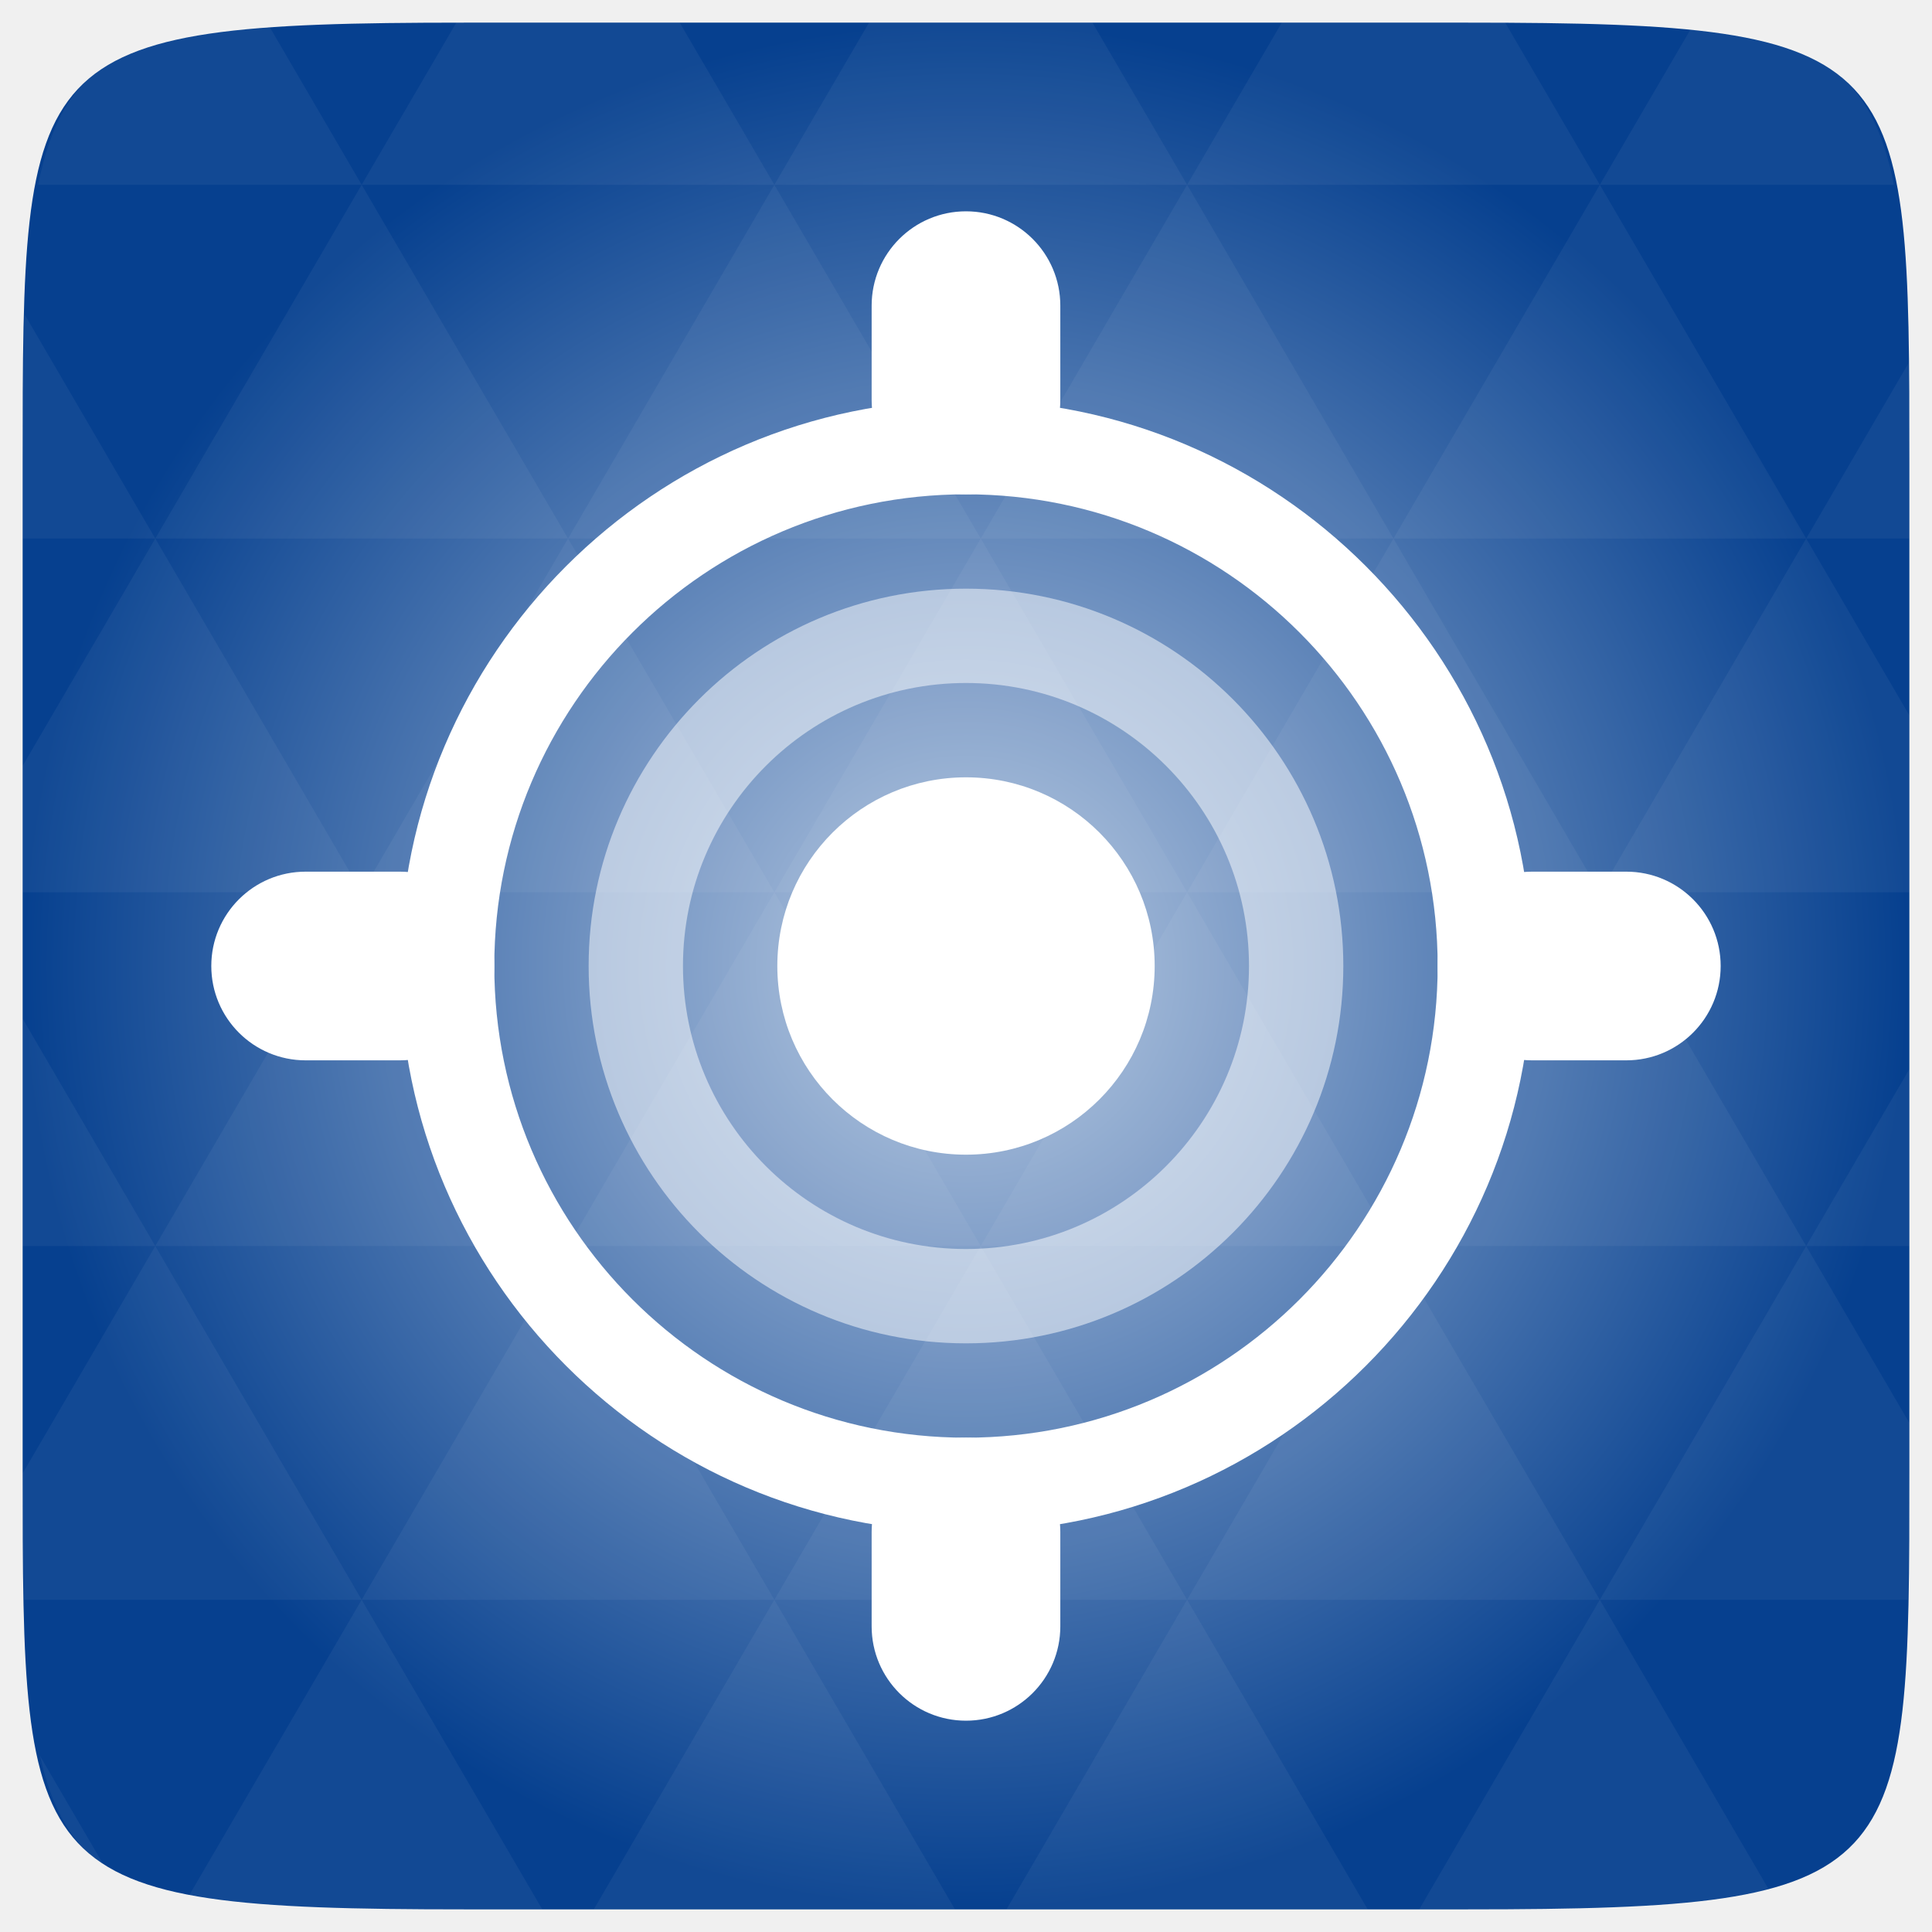
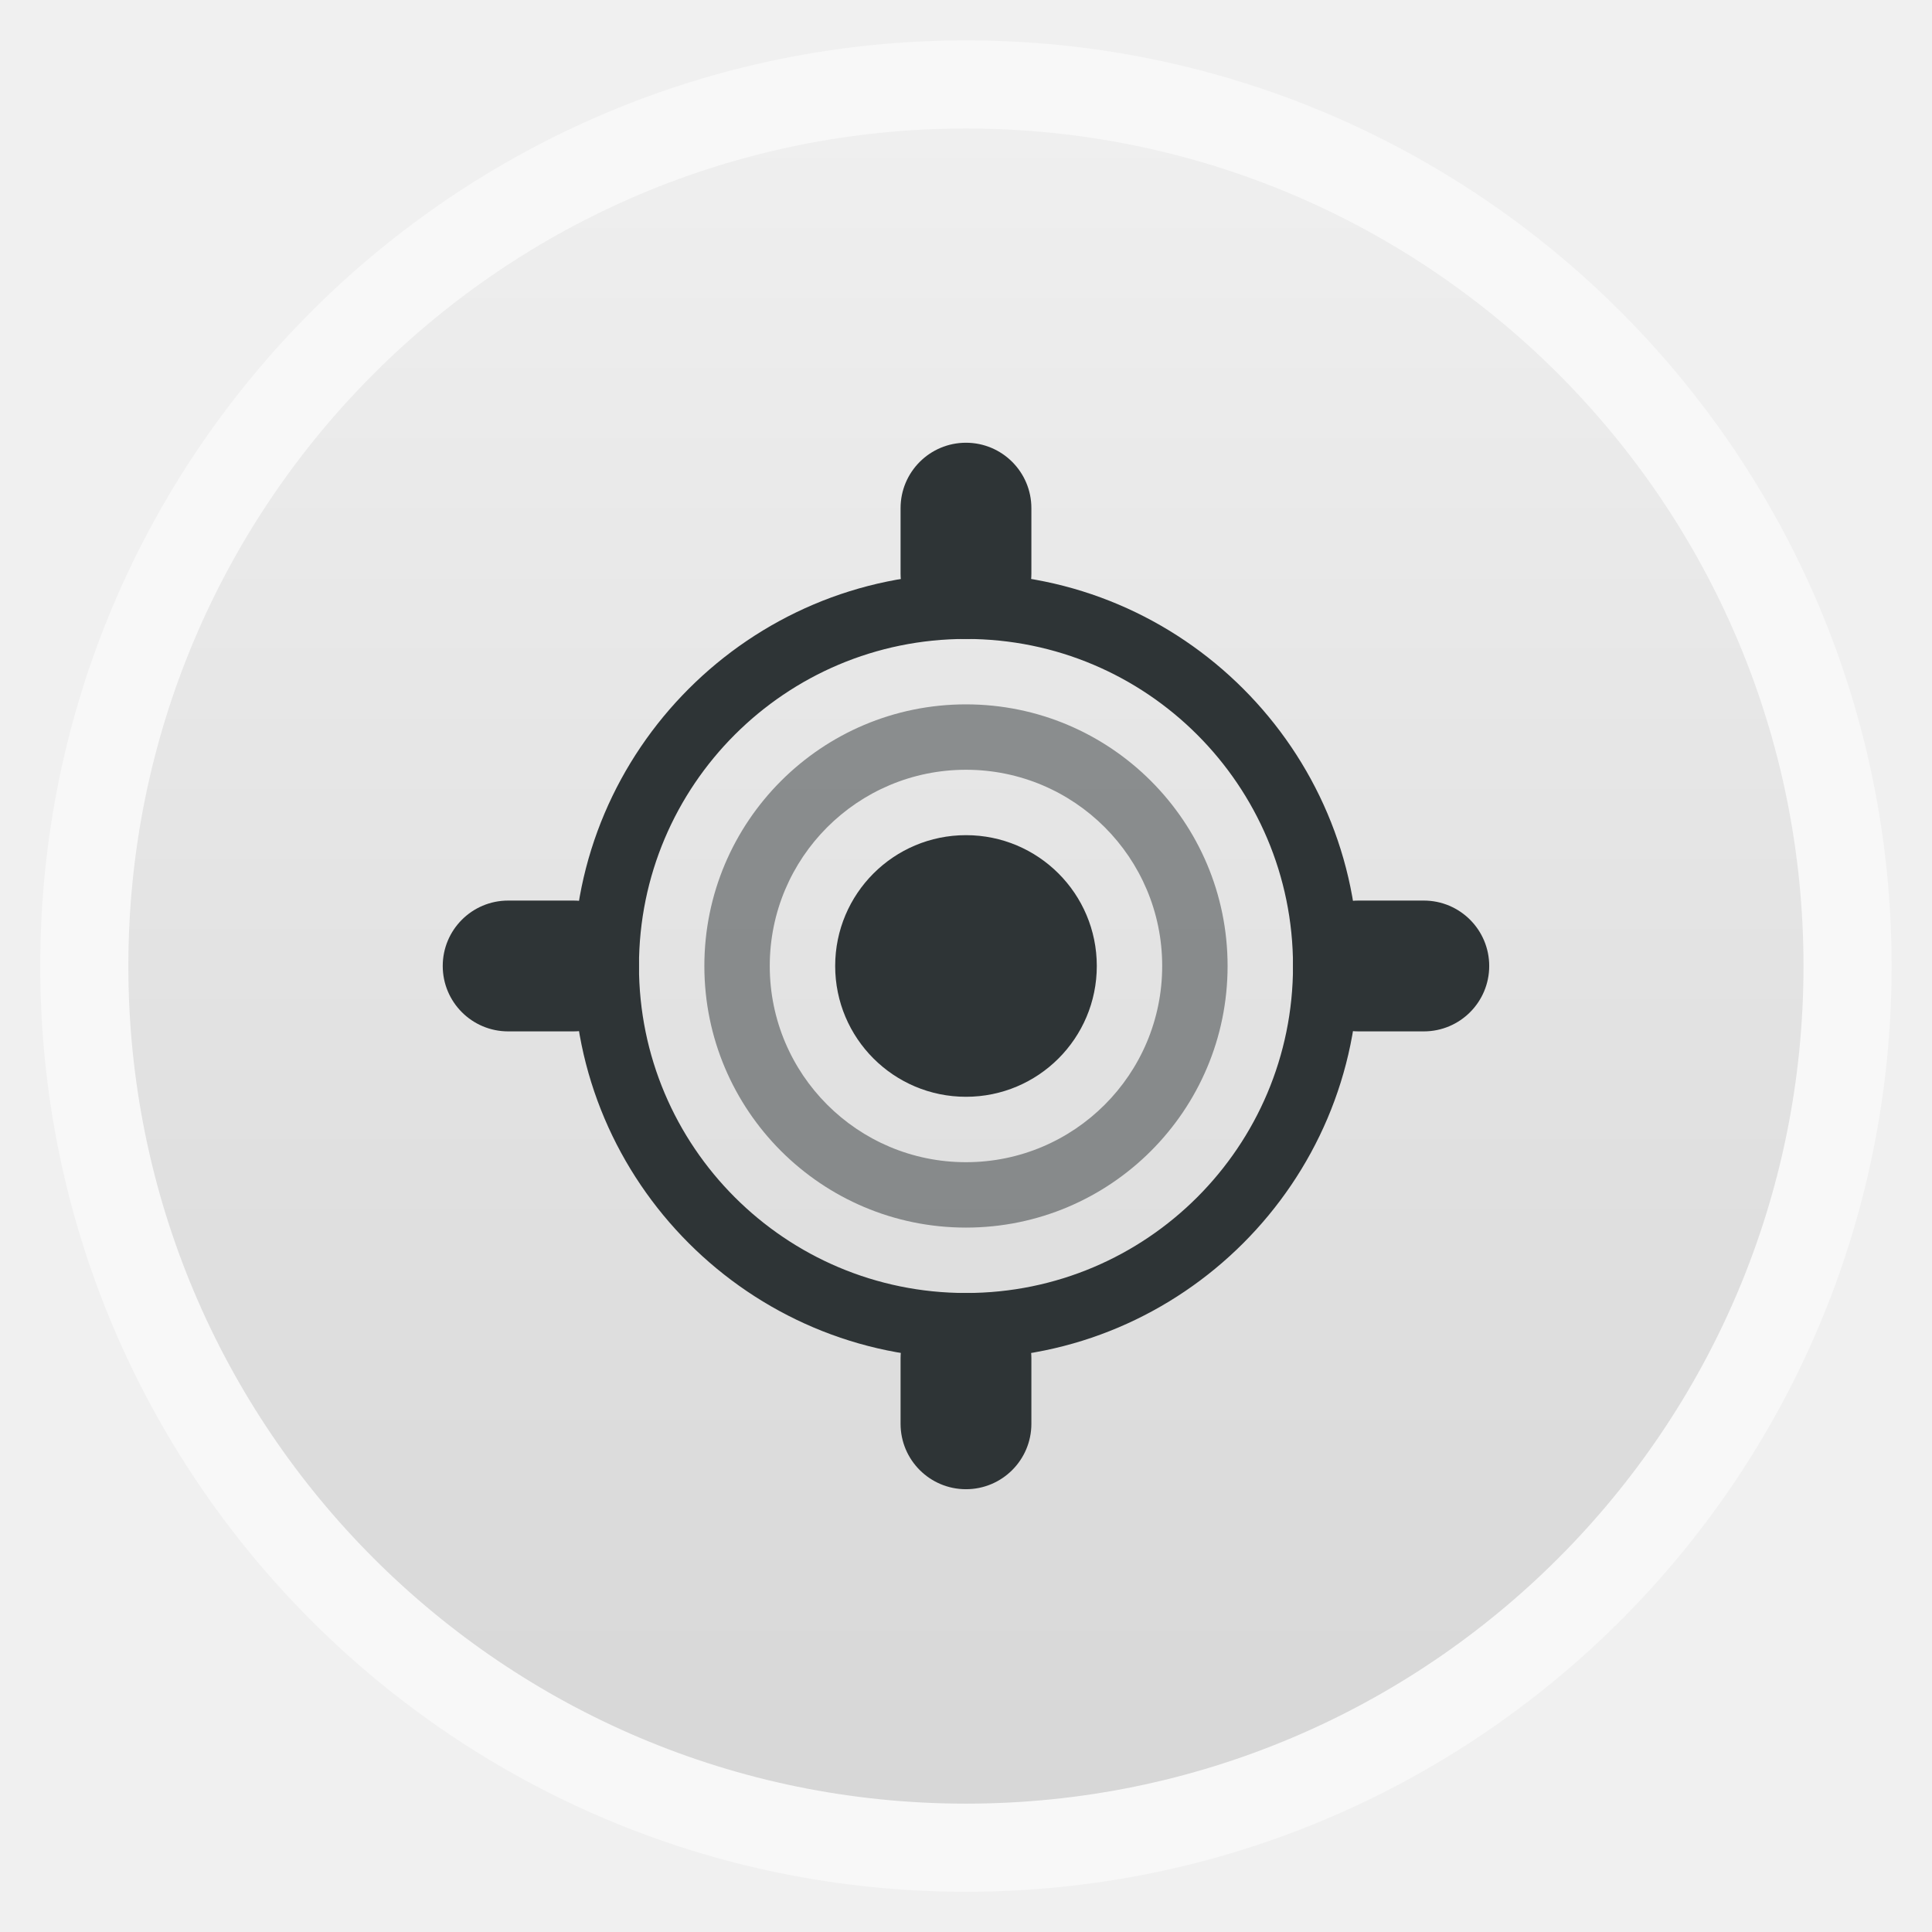
- <svg xmlns="http://www.w3.org/2000/svg" xmlns:xlink="http://www.w3.org/1999/xlink" viewBox="0 0 256 256">
-   <defs>
+ <svg xmlns="http://www.w3.org/2000/svg" xmlns:xlink="http://www.w3.org/1999/xlink" width="48" viewBox="0 0 13.547 13.547" height="48" id="svg2" version="1.1">
+   <defs id="defs4">
    <linearGradient id="linearGradient3895-9-0-3-2-4-0">
-       <stop offset="0" style="stop-color:#b7c9e2" />
-       <stop offset="1" style="stop-color:#06408f" />
+       <stop offset="0" style="stop-color:#b7c9e2" id="stop7" />
+       <stop offset="1" style="stop-color:#06408f" id="stop9" />
    </linearGradient>
-     <radialGradient cx="148.004" cy="160" gradientTransform="matrix(.97656 0 0 .97656 -16.5349 -236.25)" r="128" id="radialGradient4432" xlink:href="#linearGradient3895-9-0-3-2-4-0" gradientUnits="userSpaceOnUse" />
+     <linearGradient id="linearGradient4460">
+       <stop offset="0" style="stop-color:#d7d7d7" id="stop12" />
+       <stop offset="1" style="stop-color:#efefef" id="stop14" />
+     </linearGradient>
+     <linearGradient gradientTransform="matrix(1.09524,0,0,1.09524,-133.0018,-9.56867)" xlink:href="#linearGradient4460" id="linearGradient4500" y1="279.096" y2="268.33" gradientUnits="userSpaceOnUse" x2="0" />
+     <radialGradient cx="148.004" cy="160" gradientTransform="matrix(.97656 0 0 .97656 -16.5349 -236.25)" xlink:href="#linearGradient3895-9-0-3-2-4-0" id="radialGradient4432" r="128" gradientUnits="userSpaceOnUse" />
+     <radialGradient gradientUnits="userSpaceOnUse" xlink:href="#linearGradient3895-9-0-3-2-4-0-5" id="radialGradient4432-1" r="128" gradientTransform="matrix(0.97656,0,0,0.97656,-16.5349,-236.25)" cy="160" cx="148.004" />
+     <linearGradient id="linearGradient3895-9-0-3-2-4-0-5">
+       <stop id="stop3034" style="stop-color:#b7c9e2" offset="0" />
+       <stop id="stop3036" style="stop-color:#06408f" offset="1" />
+     </linearGradient>
+     <linearGradient xlink:href="#linearGradient4460" id="linearGradient3102" gradientUnits="userSpaceOnUse" gradientTransform="matrix(1.09524,0,0,1.09524,-133.0018,-293.022)" y1="279.096" x2="0" y2="268.33" />
  </defs>
-   <g transform="translate(0 208)">
-     <path style="fill:url(#radialGradient4432);color:#bebebe" d="m 253,-146.406 0,132.812 C 253,41.094 253,45 194.406,45 L 61.594,45 C 3,45 3,41.094 3,-13.594 l 0,-132.812 C 3,-201.094 3,-205 61.594,-205 l 132.812,0 C 253,-205 253,-201.094 253,-146.406 z" />
-     <path style="opacity:.05;fill:#fff" d="m 204.08,44.994 c 13.555,-0.064 23.349,-0.435 30.457,-2.35 l -22.552,-38.665 -23.926,41.014 6.348,0 c 3.418,0 6.641,0.014 9.674,0 z m 7.904,-41.014 -27.344,-46.874 -27.344,46.874 54.688,0 z m 0,0 40.802,0 C 252.951,-1.204 253,-7.023 253,-13.598 l 0,-5.859 -13.672,-23.437 -27.344,46.874 z m 27.344,-46.874 -27.344,-46.874 -27.344,46.874 54.688,0 z m 0,0 13.672,0 0,-23.437 -13.672,23.437 z m -54.688,0 -27.344,-46.874 -27.344,46.874 54.688,0 z m -54.688,0 -27.344,46.874 54.688,0 -27.344,-46.874 z m 0,0 -27.344,-46.874 -27.344,46.874 54.687,0 z m -54.687,0 -27.344,46.874 54.688,0 -27.344,-46.874 z m 0,0 -27.344,-46.874 -27.344,46.874 54.688,0 z m -54.688,0 L 3,-12.774 c 0.003,6.226 0.056,11.798 0.214,16.754 l 44.708,0 -27.344,-46.874 z m 0,0 L 3,-73.014 l 0,30.12 17.578,0 z M 47.922,3.979 24.912,43.407 c 8.527,1.572 20.312,1.587 36.682,1.587 l 10.254,0 L 47.922,3.979 z m 0,-93.747 L 20.578,-136.642 3,-106.522 l 0,16.754 44.922,0 z m 0,0 54.688,0 -27.344,-46.874 -27.344,46.874 z m 27.344,-46.874 -27.344,-46.874 -27.344,46.874 54.688,0 z m 0,0 54.687,0 -27.344,-46.874 -27.344,46.874 z m 27.344,-46.874 -12.543,-21.484 -28.473,0 c -0.399,0 -0.736,-1e-5 -1.129,0 l -12.543,21.484 54.688,0 z m 0,0 54.688,0 -12.543,-21.484 -29.602,0 -12.543,21.484 z m 54.688,0 54.688,0 -12.543,-21.484 c -1.673,-0.002 -3.256,0 -5.035,0 l -24.567,0 -12.543,21.484 z m 0,0 -27.344,46.874 54.688,0 -27.344,-46.874 z m 27.344,46.874 54.688,0 -27.344,-46.874 -27.344,46.874 z m 0,0 -27.344,46.874 54.688,0 -27.344,-46.874 z m 27.344,46.874 41.016,0 0,-23.437 -13.672,-23.437 -27.344,46.874 z m 27.344,-46.874 13.672,0 0,-9.765 c 0,-4.895 -0.04,-9.347 -0.122,-13.458 l -13.55,23.223 z m -82.031,46.874 -27.344,-46.874 -27.344,46.874 54.688,0 z m 54.688,-93.747 38.971,0 c -2.95,-14.715 -10.051,-19.356 -26.825,-20.812 l -12.146,20.812 z m -164.062,0 -12.299,-21.087 c -19.509,1.109 -27.416,5.311 -30.579,21.087 l 42.877,0 z M 20.578,-136.642 3.305,-166.273 C 3.075,-160.539 3,-153.965 3,-146.407 l 0,9.765 17.578,0 z m 82.031,140.621 -23.926,41.014 47.852,0 -23.926,-41.014 z m 54.688,0 -23.926,41.014 47.852,0 L 157.297,3.979 z M 13.834,39.287 5.289,24.639 c 1.572,7.029 4.192,11.641 8.545,14.648 z" />
-   </g>
-   <g style="fill:#fff">
-     <g transform="matrix(12.5 0 0 12.5 -4984.503 -684.5)">
-       <path d="m 409,59 c -3.303,0 -6,2.697 -6,6 0,3.303 2.697,6 6,6 3.303,0 6,-2.697 6,-6 0,-3.303 -2.697,-6 -6,-6 z m 0,1 c 2.761,0 5,2.239 5,5 0,2.761 -2.239,5 -5,5 -2.761,0 -5,-2.239 -5,-5 0,-2.761 2.239,-5 5,-5 z" />
-     </g>
-     <g style="color:#000" transform="matrix(12.5 0 0 12.5 -4984.503 -684.5)">
-       <path style="opacity:.5" d="m 409,61 c -2.209,0 -4,1.791 -4,4 0,2.209 1.791,4 4,4 2.209,0 4,-1.791 4,-4 0,-2.209 -1.791,-4 -4,-4 z m 0,1 c 1.657,0 3,1.343 3,3 0,1.657 -1.343,3 -3,3 -1.657,0 -3,-1.343 -3,-3 0,-1.657 1.343,-3 3,-3 z" />
-       <rect width="3" x="401" y="64" rx="1" height="2" />
-       <rect width="2" x="408" y="57" rx="1" height="3" />
-       <rect width="3" x="414" y="64" rx="1" height="2" />
-       <rect width="2" x="408" y="70" rx="1" height="3" />
-       <path d="m 170,682 c 0,1.105 -0.895,2 -2,2 -1.105,0 -2,-0.895 -2,-2 0,-1.105 0.895,-2 2,-2 1.105,0 2,0.895 2,2 z" transform="translate(241.0002 -617)" />
+   <rect id="rect20" style="opacity:0.5;fill:#ffffff;fill-rule:evenodd" height="12.982" rx="6.491" y="0.283" x="0.282" width="12.982" />
+   <rect id="rect22" style="fill:url(#linearGradient3102);fill-rule:evenodd" height="11.746" rx="5.873" y="0.901" x="0.9" width="11.746" />
+   <g style="fill:#ffffff" id="g3045" transform="matrix(0.03668889,0,0,0.03668889,2.077255,2.077156)">
+     <path id="path3049" d="m 128,53 c -41.286,0 -75,33.714 -75,75 0,41.286 33.714,75 75,75 41.286,0 75,-33.714 75,-75 0,-41.286 -33.714,-75 -75,-75 z m 0,12.5 c 34.518,0 62.5,27.982 62.5,62.5 0,34.518 -27.982,62.5 -62.5,62.5 -34.518,0 -62.5,-27.982 -62.5,-62.5 0,-34.518 27.982,-62.5 62.5,-62.5 z" style="fill:#2e3436;fill-opacity:1" />
+     <g style="color:#000000;fill:#2e3436;fill-opacity:1" transform="matrix(12.5,0,0,12.5,-4984.503,-684.5)" id="g3051">
+       <path style="opacity:0.5;fill:#2e3436;fill-opacity:1" d="m 409,61 c -2.209,0 -4,1.791 -4,4 0,2.209 1.791,4 4,4 2.209,0 4,-1.791 4,-4 0,-2.209 -1.791,-4 -4,-4 z m 0,1 c 1.657,0 3,1.343 3,3 0,1.657 -1.343,3 -3,3 -1.657,0 -3,-1.343 -3,-3 0,-1.657 1.343,-3 3,-3 z" id="path3053" />
+       <rect width="3" x="401" y="64" rx="1" height="2" id="rect3055" style="fill:#2e3436;fill-opacity:1" />
+       <rect width="2" x="408" y="57" rx="1" height="3" id="rect3057" style="fill:#2e3436;fill-opacity:1" />
+       <rect width="3" x="414" y="64" rx="1" height="2" id="rect3059" style="fill:#2e3436;fill-opacity:1" />
+       <rect width="2" x="408" y="70" rx="1" height="3" id="rect3061" style="fill:#2e3436;fill-opacity:1" />
+       <path d="m 170,682 c 0,1.105 -0.895,2 -2,2 -1.105,0 -2,-0.895 -2,-2 0,-1.105 0.895,-2 2,-2 1.105,0 2,0.895 2,2 z" transform="translate(241.0002,-617)" id="path3063" style="fill:#2e3436;fill-opacity:1" />
    </g>
  </g>
</svg>
